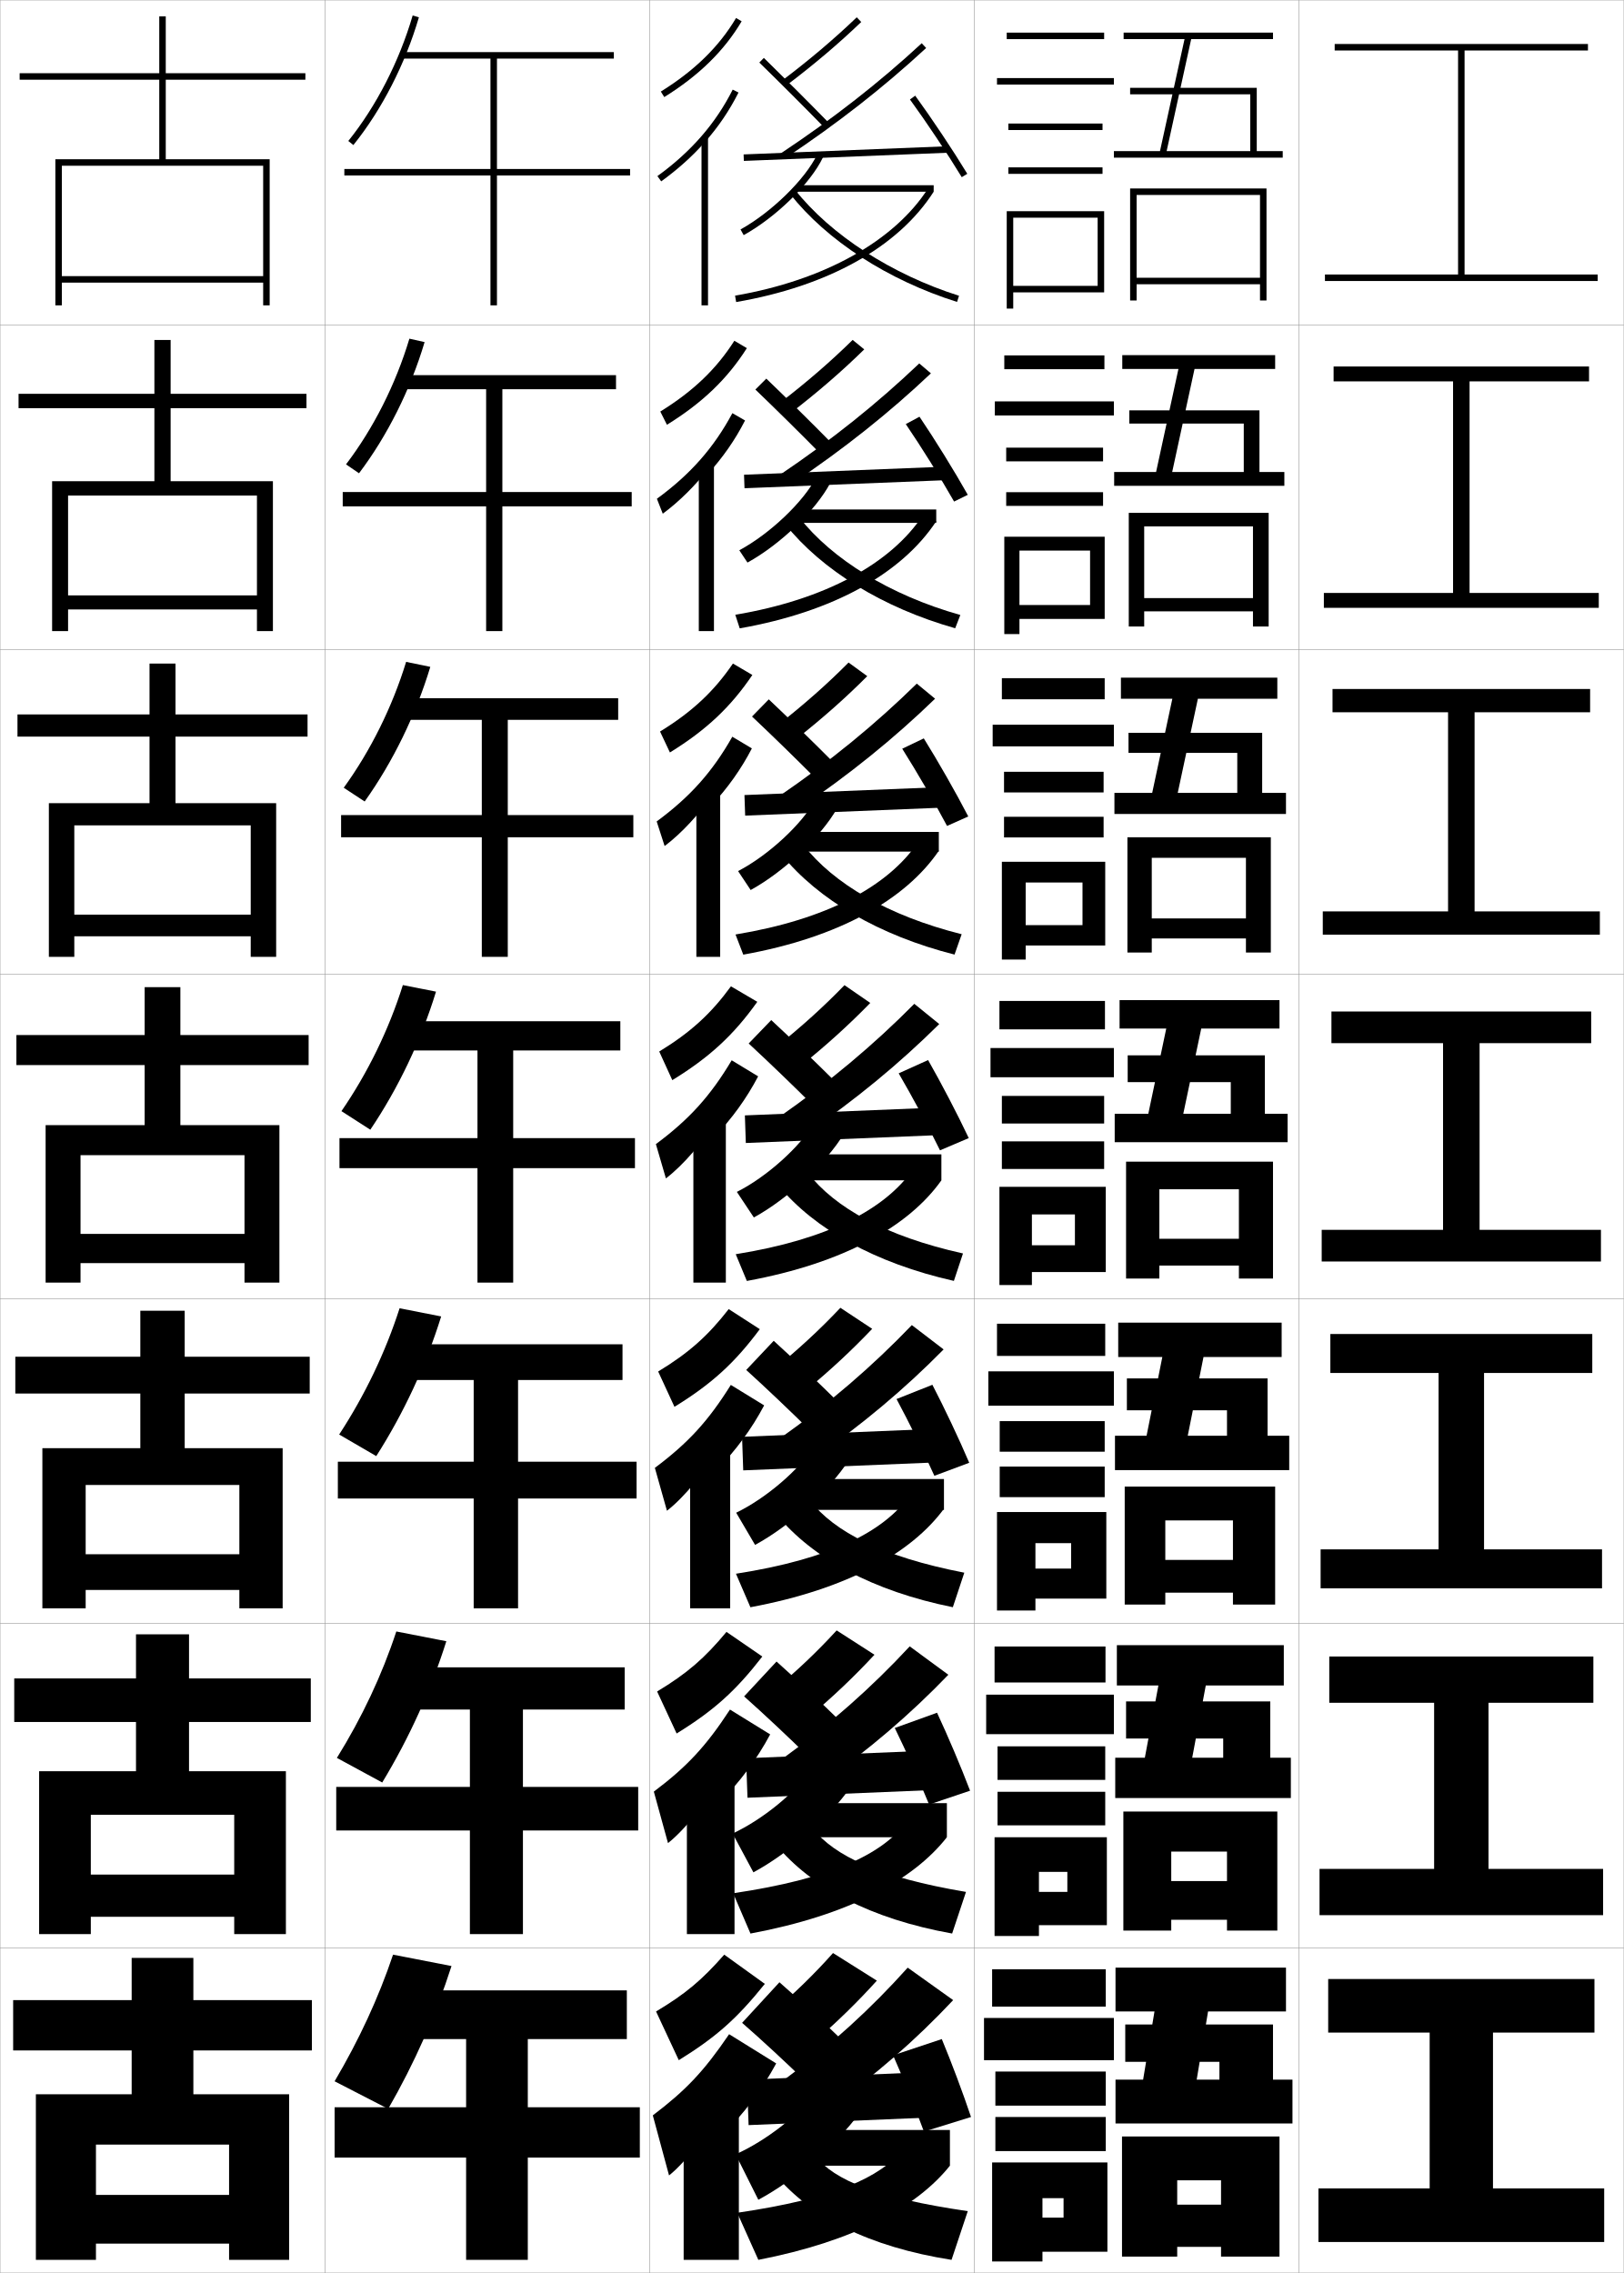
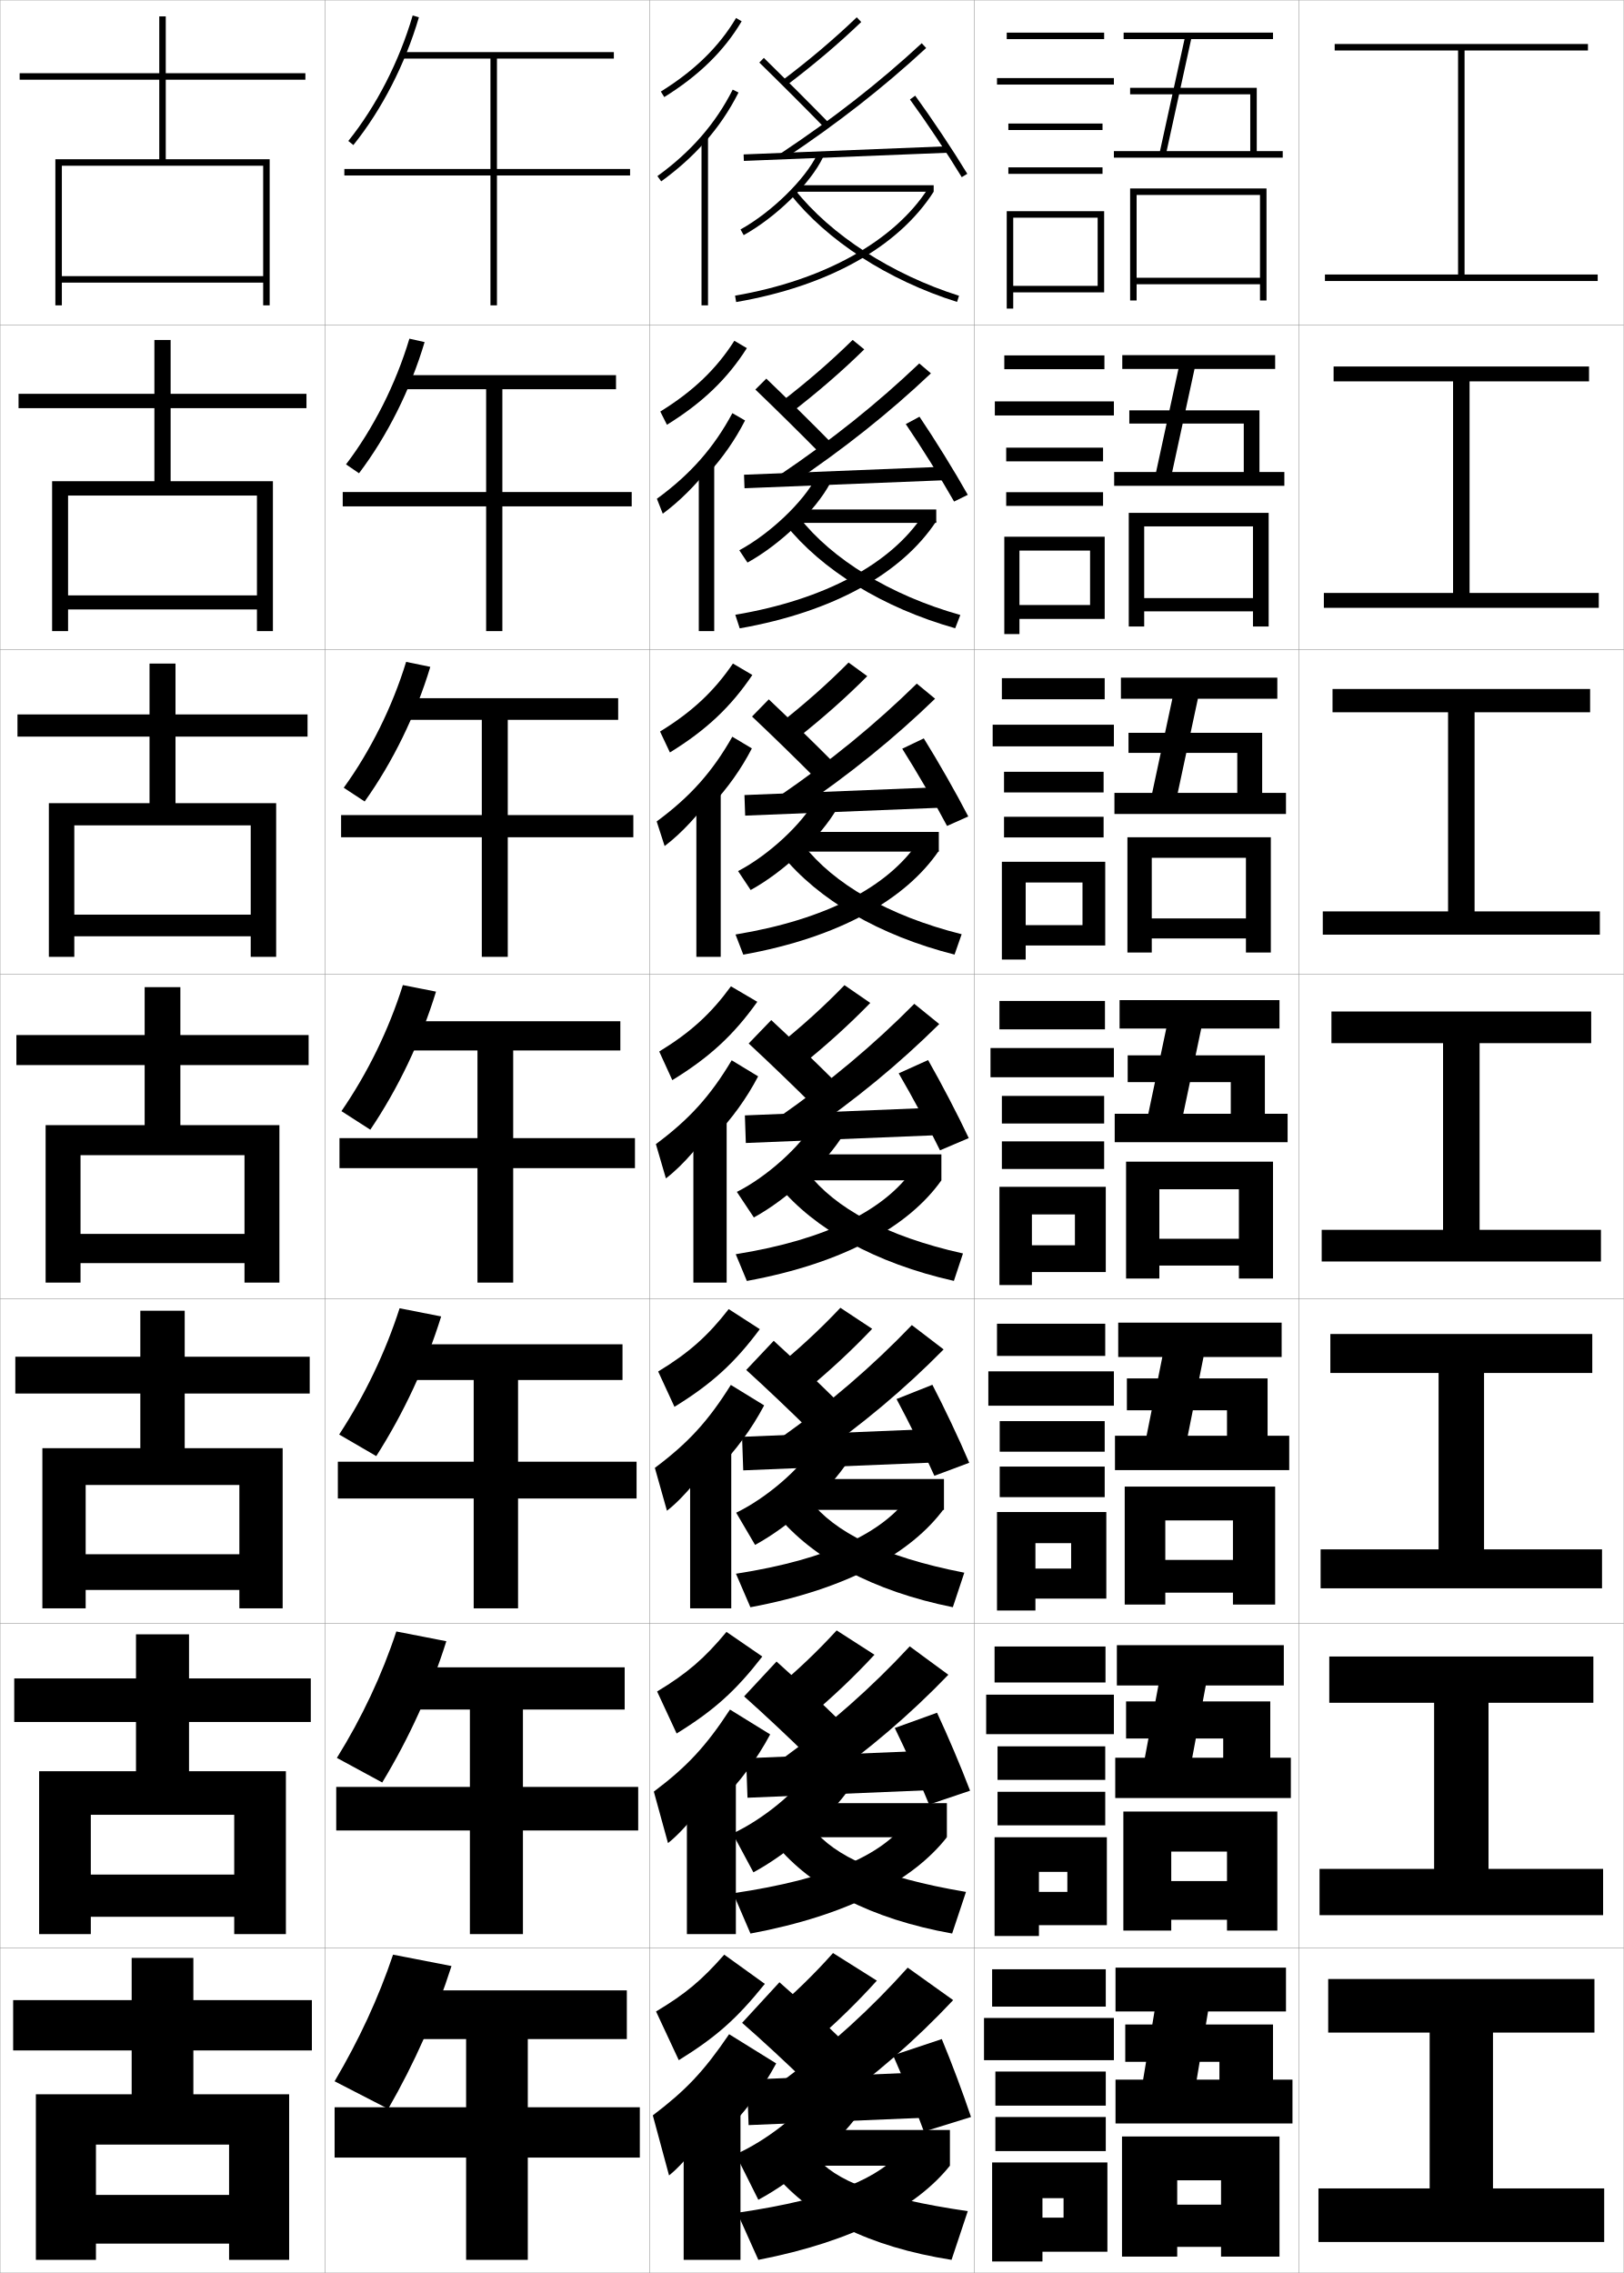
<svg xmlns="http://www.w3.org/2000/svg" width="500.1" height="700.1" viewBox="0 0 500.1 700.1" overflow="visible" enable-background="new 0 0 500.1 700.1" xml:space="preserve">
  <g id="glyphs">
    <g>
      <rect x="0.05" y="0.05" fill="none" stroke="#999999" stroke-width="0.1" width="100" height="100" />
      <rect x="0.05" y="100.05" fill="none" stroke="#999999" stroke-width="0.1" width="100" height="100" />
      <rect x="0.05" y="200.05" fill="none" stroke="#999999" stroke-width="0.1" width="100" height="100" />
      <rect x="0.05" y="300.05" fill="none" stroke="#999999" stroke-width="0.1" width="100" height="100" />
      <rect x="0.05" y="400.05" fill="none" stroke="#999999" stroke-width="0.1" width="100" height="100" />
      <rect x="0.05" y="500.05" fill="none" stroke="#999999" stroke-width="0.1" width="100" height="100" />
      <rect x="0.05" y="600.05" fill="none" stroke="#999999" stroke-width="0.1" width="100" height="100" />
      <rect x="100.05" y="0.05" fill="none" stroke="#999999" stroke-width="0.1" width="100" height="100" />
      <rect x="100.05" y="100.05" fill="none" stroke="#999999" stroke-width="0.1" width="100" height="100" />
      <rect x="100.05" y="200.05" fill="none" stroke="#999999" stroke-width="0.1" width="100" height="100" />
      <rect x="100.05" y="300.05" fill="none" stroke="#999999" stroke-width="0.1" width="100" height="100" />
      <rect x="100.05" y="400.05" fill="none" stroke="#999999" stroke-width="0.1" width="100" height="100" />
      <rect x="100.05" y="500.05" fill="none" stroke="#999999" stroke-width="0.1" width="100" height="100" />
      <rect x="100.05" y="600.05" fill="none" stroke="#999999" stroke-width="0.1" width="100" height="100" />
      <rect x="200.05" y="0.05" fill="none" stroke="#999999" stroke-width="0.1" width="100" height="100" />
      <rect x="200.05" y="100.05" fill="none" stroke="#999999" stroke-width="0.1" width="100" height="100" />
      <rect x="200.05" y="200.05" fill="none" stroke="#999999" stroke-width="0.1" width="100" height="100" />
      <rect x="200.05" y="300.05" fill="none" stroke="#999999" stroke-width="0.1" width="100" height="100" />
      <rect x="200.05" y="400.05" fill="none" stroke="#999999" stroke-width="0.1" width="100" height="100" />
      <rect x="200.05" y="500.05" fill="none" stroke="#999999" stroke-width="0.1" width="100" height="100" />
      <rect x="200.05" y="600.05" fill="none" stroke="#999999" stroke-width="0.1" width="100" height="100" />
      <rect x="300.05" y="0.05" fill="none" stroke="#999999" stroke-width="0.1" width="100" height="100" />
      <rect x="300.05" y="100.05" fill="none" stroke="#999999" stroke-width="0.1" width="100" height="100" />
      <rect x="300.05" y="200.05" fill="none" stroke="#999999" stroke-width="0.1" width="100" height="100" />
      <rect x="300.05" y="300.05" fill="none" stroke="#999999" stroke-width="0.1" width="100" height="100" />
      <rect x="300.05" y="400.05" fill="none" stroke="#999999" stroke-width="0.1" width="100" height="100" />
      <rect x="300.05" y="500.05" fill="none" stroke="#999999" stroke-width="0.1" width="100" height="100" />
      <rect x="300.05" y="600.05" fill="none" stroke="#999999" stroke-width="0.1" width="100" height="100" />
      <rect x="400.05" y="0.05" fill="none" stroke="#999999" stroke-width="0.1" width="100" height="100" />
      <rect x="400.05" y="100.05" fill="none" stroke="#999999" stroke-width="0.1" width="100" height="100" />
      <rect x="400.05" y="200.05" fill="none" stroke="#999999" stroke-width="0.1" width="100" height="100" />
      <rect x="400.05" y="300.05" fill="none" stroke="#999999" stroke-width="0.1" width="100" height="100" />
      <rect x="400.05" y="400.05" fill="none" stroke="#999999" stroke-width="0.1" width="100" height="100" />
      <rect x="400.05" y="500.05" fill="none" stroke="#999999" stroke-width="0.1" width="100" height="100" />
      <rect x="400.05" y="600.05" fill="none" stroke="#999999" stroke-width="0.1" width="100" height="100" />
    </g>
    <g>
      <polygon points="451.05,84.55 451.05,15.55 489.05,15.55 489.05,13.55       411.05,13.55 411.05,15.55 449.05,15.55 449.05,84.55 408.05,84.55       408.05,86.55 492.05,86.55 492.05,84.55 " />
      <polygon points="410.716,112.883 410.716,117.466 447.508,117.466 447.508,182.633       407.716,182.633 407.716,187.216 492.383,187.216 492.383,182.633 452.591,182.633       452.591,117.466 489.383,117.466 489.383,112.883 " />
      <polygon points="410.384,212.216 410.384,219.383 445.967,219.383 445.967,280.716       407.384,280.716 407.384,287.883 492.716,287.883 492.716,280.716 454.134,280.716       454.134,219.383 489.716,219.383 489.716,212.216 " />
      <polygon points="410.05,311.55 410.05,321.3 444.425,321.3 444.425,378.8       407.05,378.8 407.05,388.55 493.05,388.55 493.05,378.8 455.675,378.8       455.675,321.3 490.05,321.3 490.05,311.55 " />
      <polygon points="409.716,410.883 409.716,422.883 443.05,422.883 443.05,477.216       406.716,477.216 406.716,489.216 493.383,489.216 493.383,477.216 457.05,477.216       457.05,422.883 490.383,422.883 490.383,410.883 " />
      <polygon points="409.384,510.217 409.384,524.467 441.675,524.467 441.675,575.633       406.384,575.633 406.384,589.883 493.716,589.883 493.716,575.633 458.425,575.633       458.425,524.467 490.716,524.467 490.716,510.217 " />
      <polygon points="459.8,626.05 491.05,626.05 491.05,609.55 409.05,609.55       409.05,626.05 440.3,626.05 440.3,674.05 406.05,674.05 406.05,690.55       494.05,690.55 494.05,674.05 459.8,674.05 " />
    </g>
    <g>
      <polygon points="81.05,85.05 19.05,85.05 19.05,87.05 81.05,87.05       81.05,94.05 83.05,94.05 83.05,49.05 51.05,49.05 51.05,24.55       94.05,24.55 94.05,22.55 51.05,22.55 51.05,5.05 49.05,5.05       49.05,22.55 6.05,22.55 6.05,24.55 49.05,24.55 49.05,49.05       17.05,49.05 17.05,94.05 19.05,94.05 19.05,51.05 81.05,51.05 " />
      <polygon points="94.383,125.716 94.383,121.299 52.549,121.299 52.549,104.716       47.55,104.716 47.55,121.299 5.716,121.299 5.716,125.716 47.55,125.716       47.55,148.216 16.049,148.216 16.049,194.383 20.966,194.383 20.966,152.633       79.133,152.633 79.133,183.383 20.966,183.383 20.966,187.716 79.133,187.716       79.133,194.383 84.049,194.383 84.049,148.216 52.549,148.216 52.549,125.716 " />
      <polygon points="94.717,226.883 94.717,220.05 54.05,220.05 54.05,204.383       46.05,204.383 46.05,220.05 5.383,220.05 5.383,226.883 46.05,226.883       46.05,247.383 15.05,247.383 15.05,294.716 22.883,294.716 22.883,254.216       77.216,254.216 77.216,281.716 22.883,281.716 22.883,288.383 77.216,288.383       77.216,294.716 85.05,294.716 85.05,247.383 54.05,247.383 54.05,226.883 " />
      <polygon points="75.3,380.05 24.8,380.05 24.8,389.05 75.3,389.05       75.3,395.05 86.05,395.05 86.05,346.55 55.55,346.55 55.55,328.05       95.05,328.05 95.05,318.8 55.55,318.8 55.55,304.05 44.55,304.05       44.55,318.8 5.05,318.8 5.05,328.05 44.55,328.05 44.55,346.55       14.05,346.55 14.05,395.05 24.8,395.05 24.8,355.8 75.3,355.8 " />
      <polygon points="95.383,429.216 95.383,417.883 56.883,417.883 56.883,403.716       43.216,403.716 43.216,417.883 4.716,417.883 4.716,429.216 43.216,429.216       43.216,446.05 13.049,446.05 13.049,495.383 26.383,495.383 26.383,457.383       73.716,457.383 73.716,478.717 26.383,478.717 26.383,489.717 73.716,489.717       73.716,495.383 87.049,495.383 87.049,446.05 56.883,446.05 56.883,429.216 " />
      <polygon points="95.716,530.383 95.716,516.967 58.216,516.967 58.216,503.383       41.883,503.383 41.883,516.967 4.383,516.967 4.383,530.383 41.883,530.383       41.883,545.55 12.05,545.55 12.05,595.717 27.966,595.717 27.966,558.967       72.133,558.967 72.133,577.383 27.966,577.383 27.966,590.383 72.133,590.383       72.133,595.717 88.05,595.717 88.05,545.55 58.216,545.55 58.216,530.383 " />
      <polygon points="11.05,645.05 11.05,696.05 29.55,696.05 29.55,660.55       70.55,660.55 70.55,676.05 29.55,676.05 29.55,691.05 70.55,691.05       70.55,696.05 89.05,696.05 89.05,645.05 59.55,645.05 59.55,631.55       96.05,631.55 96.05,616.05 59.55,616.05 59.55,603.05 40.55,603.05       40.55,616.05 4.05,616.05 4.05,631.55 40.55,631.55 40.55,645.05 " />
    </g>
    <g>
      <rect x="310.05" y="10.05" width="30" height="2" />
      <rect x="307.05" y="24.05" width="36" height="2" />
      <rect x="310.55" y="38.05" width="29" height="2" />
      <rect x="310.55" y="51.55" width="29" height="2" />
      <polygon points="340.05,90.05 340.05,65.05 310.05,65.05 310.05,95.05       312.05,95.05 312.05,67.05 338.05,67.05 338.05,88.05 312.05,88.05       312.05,90.05 " />
    </g>
    <g>
      <g>
        <rect x="309.3" y="109.466" width="30.833" height="4.25" />
        <rect x="306.383" y="123.633" width="36.667" height="4.333" />
        <rect x="309.883" y="137.882" width="29.833" height="4.217" />
        <rect x="309.883" y="151.599" width="29.833" height="4.217" />
        <polygon points="340.216,190.633 340.216,165.316 309.3,165.316 309.3,195.299        313.966,195.299 313.966,169.583 335.716,169.583 335.716,186.349 313.966,186.349        313.966,190.633 " />
      </g>
      <g>
        <rect x="308.55" y="208.883" width="31.666" height="6.5" />
        <rect x="305.716" y="223.216" width="37.334" height="6.667" />
        <rect x="309.216" y="237.716" width="30.667" height="6.358" />
        <rect x="309.216" y="251.574" width="30.667" height="6.359" />
        <polygon points="340.383,291.216 340.383,265.433 308.55,265.433 308.55,295.55        315.883,295.55 315.883,271.816 333.383,271.816 333.383,284.949 315.883,284.949        315.883,291.216 " />
      </g>
      <g>
        <rect x="307.8" y="308.3" width="32.5" height="8.75" />
        <rect x="305.05" y="322.8" width="38" height="9" />
        <rect x="308.55" y="337.55" width="31.5" height="8.5" />
        <rect x="308.55" y="351.55" width="31.5" height="8.5" />
        <polygon points="340.55,391.8 340.55,365.55 307.8,365.55 307.8,395.8        317.8,395.8 317.8,374.05 331.05,374.05 331.05,383.55 317.8,383.55        317.8,391.8 " />
      </g>
      <g>
        <rect x="307.05" y="407.716" width="33.333" height="9.917" />
        <rect x="304.383" y="422.383" width="38.667" height="10.583" />
        <rect x="307.884" y="437.716" width="32.333" height="9.417" />
        <rect x="307.884" y="451.716" width="32.333" height="9.417" />
        <polygon points="340.717,492.383 340.717,465.716 307.05,465.716 307.05,496.05        318.883,496.05 318.883,475.3 329.884,475.3 329.884,483.133 318.883,483.133        318.883,492.383 " />
      </g>
      <g>
        <rect x="306.3" y="507.133" width="34.166" height="11.083" />
        <rect x="303.716" y="521.966" width="39.334" height="12.167" />
        <rect x="307.217" y="537.883" width="33.167" height="10.333" />
        <rect x="307.217" y="551.883" width="33.167" height="10.333" />
        <polygon points="340.884,592.966 340.884,565.883 306.3,565.883 306.3,596.3        319.966,596.3 319.966,576.55 328.717,576.55 328.717,582.716 319.966,582.716        319.966,592.966 " />
      </g>
    </g>
    <g>
      <rect x="305.55" y="606.55" width="35" height="11.5" />
      <rect x="303.05" y="621.55" width="40" height="13" />
      <rect x="306.55" y="638.05" width="34" height="10.5" />
      <rect x="306.55" y="652.05" width="34" height="10.5" />
      <polygon points="341.05,693.55 341.05,666.05 305.55,666.05 305.55,696.55       321.05,696.55 321.05,677.05 327.55,677.05 327.55,683.05 321.05,683.05       321.05,693.55 " />
    </g>
    <g>
      <polygon points="343.55,640.55 343.55,654.05 398.05,654.05 398.05,640.55       392.05,640.55 392.05,623.55 346.55,623.55 346.55,635.05 375.55,635.05       375.55,640.55 368.55,640.55 372.05,619.55 396.05,619.55 396.05,606.05       343.55,606.05 343.55,619.55 355.55,619.55 352.05,640.55 " />
      <polygon points="376.05,679.05 362.55,679.05 362.55,692.05 376.05,692.05       376.05,695.05 394.05,695.05 394.05,658.05 345.55,658.05 345.55,695.05       362.55,695.05 362.55,671.55 376.05,671.55 " />
    </g>
    <g>
      <polygon points="343.466,541.383 352.583,541.383 356.759,519.133 343.966,519.133       343.966,506.716 395.383,506.716 395.383,519.133 371.351,519.133 367.174,541.383       376.716,541.383 376.716,535.467 346.8,535.467 346.8,524.05 391.216,524.05       391.216,541.383 397.55,541.383 397.55,553.8 343.466,553.8 " />
      <polygon points="377.883,579.383 360.716,579.383 360.716,591.3 377.883,591.3       377.883,594.633 393.383,594.633 393.383,557.966 345.966,557.966 345.966,594.633       360.716,594.633 360.716,570.3 377.883,570.3 " />
    </g>
    <g>
      <polygon points="343.383,442.216 353.115,442.216 357.968,417.966 344.383,417.966       344.383,407.383 394.716,407.383 394.716,417.966 370.65,417.966 365.798,442.216       377.883,442.216 377.883,434.384 347.05,434.384 347.05,424.55 390.383,424.55       390.383,442.216 397.05,442.216 397.05,452.8 343.383,452.8 " />
      <polygon points="379.716,480.466 358.883,480.466 358.883,490.55 379.716,490.55       379.716,494.216 392.716,494.216 392.716,457.883 346.383,457.883 346.383,494.216       358.883,494.216 358.883,468.3 379.716,468.3 " />
    </g>
    <g>
      <path d="M119.55,649.55l-16.5-8.5c7.485-12.678,13.502-25.62,18-39l18,3.5      C134.263,620.538,127.668,635.43,119.55,649.55z" />
      <polygon points="197.05,649.05 162.55,649.05 162.55,628.05 193.05,628.05       193.05,613.05 124.05,613.05 124.05,628.05 143.55,628.05 143.55,649.05       103.05,649.05 103.05,664.55 143.55,664.55 143.55,696.05 162.55,696.05       162.55,664.55 197.05,664.55 " />
    </g>
    <g>
      <path d="M117.715,549.019l-13.963-7.572c7.675-12.354,13.862-25.427,18.304-38.943      l15.404,3.008C132.735,520.508,126,535.346,117.715,549.019z" />
      <polygon points="196.549,550.383 161.049,550.383 161.049,526.55 192.383,526.55       192.383,513.55 123.966,513.55 123.966,526.55 144.716,526.55 144.716,550.383       103.55,550.383 103.55,563.8 144.716,563.8 144.716,595.716 161.049,595.716       161.049,563.8 196.549,563.8 " />
    </g>
    <g>
      <path d="M115.881,448.488l-11.427-6.646c7.865-12.028,14.223-25.233,18.609-38.886      l12.807,2.517C131.209,420.479,124.332,435.263,115.881,448.488z" />
      <polygon points="196.05,450.217 159.55,450.217 159.55,425.05 191.717,425.05       191.717,414.05 123.883,414.05 123.883,425.05 145.883,425.05 145.883,450.217       104.05,450.217 104.05,461.55 145.883,461.55 145.883,495.383 159.55,495.383       159.55,461.55 196.05,461.55 " />
    </g>
    <g>
      <g>
        <path d="M107.271,43.423l1.559,1.254c8.782-10.93,15.948-24.902,20.181-39.346       l-1.92-0.562C122.931,18.966,115.892,32.694,107.271,43.423z" />
        <polygon points="194.05,52.05 153.05,52.05 153.05,18.05 189.05,18.05        189.05,16.05 123.55,16.05 123.55,18.05 151.05,18.05 151.05,52.05        106.05,52.05 106.05,54.05 151.05,54.05 151.05,94.05 153.05,94.05        153.05,54.05 194.05,54.05 " />
      </g>
      <g>
        <path d="M110.567,145.771l-4.002-2.743c8.432-11.054,15.301-24.651,19.517-38.712       l4.684,1.05C126.412,119.999,119.295,134.224,110.567,145.771z" />
        <polygon points="194.549,151.549 154.716,151.549 154.716,119.883 189.716,119.883        189.716,115.549 123.633,115.549 123.633,119.883 149.716,119.883 149.716,151.549        105.55,151.549 105.55,155.966 149.716,155.966 149.716,194.383 154.716,194.383        154.716,155.966 194.549,155.966 " />
      </g>
      <g>
        <path d="M112.307,246.864l-6.446-4.231c8.244-11.379,14.942-24.846,19.215-38.771       l7.447,1.537C128.047,220.225,120.979,234.702,112.307,246.864z" />
        <polygon points="195.05,251.05 156.383,251.05 156.383,221.716 190.383,221.716        190.383,215.05 123.716,215.05 123.716,221.716 148.383,221.716 148.383,251.05        105.05,251.05 105.05,257.883 148.383,257.883 148.383,294.716 156.383,294.716        156.383,257.883 195.05,257.883 " />
      </g>
      <g>
        <path d="M114.046,347.958l-8.89-5.72c8.055-11.704,14.583-25.04,18.913-38.829       l10.211,2.024C129.682,320.449,122.663,335.179,114.046,347.958z" />
        <polygon points="195.55,350.55 158.05,350.55 158.05,323.55 191.05,323.55        191.05,314.55 123.8,314.55 123.8,323.55 147.05,323.55 147.05,350.55        104.55,350.55 104.55,359.8 147.05,359.8 147.05,395.05 158.05,395.05        158.05,359.8 195.55,359.8 " />
      </g>
    </g>
    <g>
      <g>
        <path d="M203.522,28.2l1.055,1.699c10.664-6.62,18.46-14.255,23.833-23.341       l-1.721-1.018C221.483,14.343,213.905,21.755,203.522,28.2z" />
        <path d="M217.05,43.817c4.146-4.678,7.594-9.758,10.394-15.318l-1.787-0.898       c-5.251,10.43-12.837,19.144-23.192,26.639l1.172,1.621       C208.75,52.159,213.2,48.161,217.05,43.817L217.05,43.817z" />
        <rect x="216.05" y="42.05" width="2" height="52" />
      </g>
      <g>
        <path d="M205.402,130.831c10.948-6.771,18.6-14.138,24.613-23.604l-3.853-2.268       c-5.501,8.654-12.643,15.523-22.806,21.799L205.402,130.831z" />
        <path d="M217.963,146.022c4.643-5.074,8.443-10.548,11.495-16.515l-3.906-2.249       c-5.677,10.605-12.916,18.831-23.244,26.366l1.81,4.601       c5.214-3.841,10.245-8.958,13.845-13.62V146.022z" />
-         <rect x="215.213" y="142.466" width="4.667" height="51.917" />
+         <rect x="215.213" y="142.466" width="4.75" height="51.917" />
      </g>
      <g>
        <path d="M206.316,231.762c11.231-6.921,18.739-14.02,25.393-23.866l-5.984-3.519       c-5.796,8.507-12.5,14.832-22.445,20.939L206.316,231.762z" />
        <path d="M218.964,248.228c5.141-5.47,9.292-11.339,12.596-17.712l-6.025-3.599       c-6.104,10.781-12.994,18.518-23.294,26.092l2.448,7.581       c5.313-3.98,10.925-10.218,14.276-15.195V248.228z" />
-         <rect x="214.464" y="242.883" width="7.333" height="51.833" />
+         <rect x="214.464" y="242.883" width="7.5" height="51.833" />
      </g>
      <g>
        <path d="M207.055,332.693c11.516-7.071,18.879-13.902,26.173-24.129l-8.116-4.769       c-6.092,8.359-12.358,14.141-22.084,20.079L207.055,332.693z" />
        <path d="M219.791,350.434c5.639-5.866,10.141-12.13,13.697-18.909l-8.145-4.949       c-6.53,10.957-13.073,18.205-23.346,25.819l3.086,10.561       c5.412-4.12,11.604-11.478,14.707-16.771V350.434z" />
-         <rect x="213.541" y="343.3" width="10" height="51.75" />
+         <rect x="213.541" y="343.3" width="10.25" height="51.75" />
      </g>
      <g>
        <path d="M207.719,433.312c11.504-7.083,18.534-13.513,26.282-23.919l-9.578-6.179       c-6.386,8.212-12.216,13.449-21.723,19.219L207.719,433.312z" />
        <path d="M220.543,452.973c6.137-6.263,10.99-12.921,14.798-20.106l-10.263-6.3       c-6.957,11.133-13.153,17.893-23.397,25.546l3.724,13.208       c5.512-4.261,12.285-12.737,15.138-18.349V452.973z" />
-         <rect x="212.543" y="444.383" width="12.333" height="51" />
+         <rect x="212.543" y="444.383" width="12.667" height="51" />
      </g>
      <g>
        <path d="M208.385,533.931c11.492-7.096,18.189-13.124,26.391-23.709l-11.039-7.59       c-6.681,8.064-12.074,12.759-21.361,18.359L208.385,533.931z" />
        <path d="M221.297,555.511c6.635-6.657,11.838-13.711,15.899-21.303l-12.382-7.649       c-7.384,11.309-13.231,17.579-23.449,25.272l4.362,15.854       c5.611-4.399,12.964-13.996,15.569-19.924V555.511z" />
-         <rect x="211.547" y="545.467" width="14.667" height="50.25" />
+         <rect x="211.547" y="545.467" width="15.083" height="50.25" />
      </g>
      <g>
        <path d="M209.05,634.55c11.48-7.108,17.844-12.735,26.5-23.5l-12.5-9       c-6.976,7.917-11.932,12.067-21,17.5L209.05,634.55z" />
        <path d="M222.05,658.05c7.133-7.054,12.687-14.502,17-22.5l-14.5-9       c-7.811,11.485-13.311,17.267-23.5,25l5,18.5c5.711-4.54,13.645-15.256,16-21.5V658.05z       " />
-         <rect x="210.55" y="646.55" width="17" height="49.5" />
+         <rect x="210.55" y="646.55" width="17.5" height="49.5" />
      </g>
    </g>
    <g>
      <path d="M237.55,620.05l13,9c7.085-6.088,13.518-12.376,19.5-19l-13.5-8.5      C250.725,608.093,244.567,614.083,237.55,620.05z" />
      <path d="M228.55,623.05c5.799,5.032,14.086,12.724,20,18.5l11.5-12.5      c-6.078-5.919-14.07-13.301-20-18.5L228.55,623.05z" />
      <path d="M241.55,640.55l13.5,9c14.453-10.302,26.971-21.207,38.5-33.5l-14-10      C268.219,618.698,255.881,629.965,241.55,640.55z" />
      <polygon points="290.05,652.05 230.55,654.55 230.05,640.55 289.55,638.05 " />
      <path d="M275.05,633.05c3.148,7.116,6.863,16.312,9.5,23.5l14.5-4.5      c-2.472-7.377-6.045-16.902-9-24L275.05,633.05z" />
      <path d="M226.55,663.55l7,14c11.515-6.194,24.196-17.169,31-26.5l-14-6      C246.179,651.277,235.962,659.346,226.55,663.55z" />
      <rect x="246.05" y="656.05" width="46.5" height="11" />
      <path d="M278.05,662.05c-7.01,8.646-21.034,15.105-51,19.5l6.5,14.5      c29.307-5.673,48.759-16.175,59-29L278.05,662.05z" />
      <path d="M251.05,664.05c6,7.487,18.841,12.89,47,17l-5,15      c-25.534-4.013-43.524-13.25-54.5-26.5L251.05,664.05z" />
    </g>
    <g>
      <path d="M238.017,520.834l11.201,7.932c7.332-6.152,13.95-12.46,20.098-19.096      l-11.647-7.491C251.661,508.738,245.281,514.789,238.017,520.834z" />
      <path d="M229.168,522.502c5.896,5.233,14.079,12.919,19.998,18.747l9.988-10.732      c-6.057-5.949-13.995-13.379-20.002-18.753L229.168,522.502z" />
      <path d="M240.869,541.779l11.841,7.659c14.742-10.377,27.552-21.324,39.354-33.6      l-11.894-8.745C268.425,519.758,255.646,531.087,240.869,541.779z" />
      <polygon points="290.291,551.216 230.208,553.717 229.778,541.55 289.861,539.05 " />
      <path d="M275.566,532.23c3.473,7.097,7.637,16.362,10.575,23.572l12.618-4.257      c-2.806-7.374-6.858-16.924-10.174-24.011L275.566,532.23z" />
      <path d="M225.621,564.737l6.412,11.958c11.177-6.041,23.532-17.012,29.901-26.24      l-12.383-5.145C245.246,551.876,234.968,560.397,225.621,564.737z" />
      <rect x="245.785" y="555.383" width="45.833" height="10.5" />
      <path d="M225.794,583.136l5.332,12.411c30.177-5.622,50.162-16.453,60.491-29.664      l-12.549-4.513C271.366,571.294,255.82,578.687,225.794,583.136z" />
      <path d="M250.24,563.113c6.769,8.558,20.512,15.095,47.261,19.61l-4.267,12.817      c-25.104-4.494-43.344-14.157-54.351-27.472L250.24,563.113z" />
    </g>
    <g>
      <path d="M238.515,421.617l9.402,6.865c7.577-6.219,14.382-12.545,20.696-19.191      l-9.794-6.482C252.629,409.385,246.026,415.496,238.515,421.617z" />
      <path d="M229.817,421.955c5.994,5.434,14.072,13.113,19.995,18.994l8.476-8.966      c-6.035-5.979-13.92-13.457-20.004-19.005L229.817,421.955z" />
      <path d="M240.218,443.009l10.184,6.318c15.031-10.452,28.131-21.44,40.208-33.699      l-9.786-7.489C268.662,420.817,255.441,432.21,240.218,443.009z" />
      <polygon points="289.562,450.383 228.897,452.883 228.538,442.55 289.203,440.05 " />
      <path d="M276.113,430.912c3.797,7.077,8.41,16.413,11.651,23.644l10.736-4.013      c-3.14-7.371-7.672-16.945-11.349-24.022L276.113,430.912z" />
      <path d="M226.722,465.924l5.823,9.917c10.839-5.887,22.868-16.854,28.803-25.98      l-10.766-4.289C246.343,452.474,236.004,461.45,226.722,465.924z" />
      <rect x="245.55" y="455.55" width="45.166" height="9.5" />
      <path d="M226.66,484.721l4.447,10.323c29.865-5.571,49.596-16.73,59.609-30.328      l-10.598-4.026C272.025,471.893,255.568,480.219,226.66,484.721z" />
      <path d="M249.462,462.177c7.537,9.629,22.182,17.301,47.521,22.222l-3.534,10.635      c-24.675-4.976-43.163-15.064-54.2-28.443L249.462,462.177z" />
    </g>
    <g>
      <path d="M228.064,70.676l0.971,1.748c10.024-5.569,20.521-15.86,24.415-23.939      l-1.801-0.869C247.973,55.241,237.612,65.37,228.064,70.676z" />
      <path d="M240.946,24.753l1.207,1.594c8.561-6.479,16.113-12.882,23.089-19.575      l-1.385-1.443C256.938,11.968,249.444,18.321,240.946,24.753z" />
      <path d="M233.852,19.266C240.236,25.5,247.894,33.156,253.834,39.248l1.432-1.396      c-5.951-6.103-13.621-13.772-20.018-20.018L233.852,19.266z" />
      <path d="M240.496,47.217l1.107,1.666c16.188-10.754,30.458-21.907,43.626-34.099      l-1.359-1.469C270.782,25.435,256.594,36.522,240.496,47.217z" />
      <rect x="259.55" y="15.775" transform="matrix(-0.040046 -0.9991978 0.9991978 -0.040046 223.7219 309.5348)" width="2" height="63.05" />
      <path d="M280.241,30.638c5.093,6.998,11.504,16.615,15.954,23.932l1.709-1.039      c-4.476-7.359-10.925-17.032-16.046-24.068L280.241,30.638z" />
      <rect x="245.05" y="57.05" width="42.5" height="2" />
      <path d="M226.38,91.064l0.34,1.971c28.331-4.885,49.933-16.953,60.83-33.985      l-1.686-1.078C275.428,74.285,253.747,86.346,226.38,91.064z" />
      <path d="M243.265,59.669c11.36,14.426,30.125,26.576,51.483,33.334l0.604-1.906      c-20.677-6.543-39.562-18.754-50.517-32.666L243.265,59.669z" />
    </g>
    <g>
      <g>
        <path d="M240.338,123.969l3.339,3.12c8.313-6.413,15.68-12.797,22.49-19.479       l-3.571-2.911C255.86,111.322,248.589,117.615,240.338,123.969z" />
        <path d="M232.634,119.979c6.287,6.035,14.05,13.697,19.985,19.736l3.401-3.331       c-5.971-6.072-13.695-13.693-20.014-19.765L232.634,119.979z" />
        <path d="M240.223,146.224l3.705,2.77c15.897-10.678,29.875-21.79,42.77-33.999       l-3.591-3.057C270.19,124.249,256.178,135.458,240.223,146.224z" />
        <polygon points="291.707,147.882 229.292,150.382 229.142,146.217 291.558,143.717 " />
        <path d="M278.958,130.624c4.77,7.017,10.73,16.564,14.879,23.859l4.216-2.074       c-4.142-7.362-10.112-17.011-14.872-24.057L278.958,130.624z" />
        <path d="M227.688,169.488l2.517,3.79c10.184-5.624,21.082-16.139,25.511-24.533       l-4.375-1.724C247.499,154.519,237.125,164.415,227.688,169.488z" />
        <rect x="245.175" y="156.924" width="43.166" height="4.125" />
        <path d="M226.45,189.354l1.367,4.184c28.935-5.097,49.959-16.971,60.524-32.988       l-4.006-2.023C274.499,173.562,254.153,184.689,226.45,189.354z" />
        <path d="M246.154,159.367c10.072,12.841,27.843,23.917,49.605,30.055l-1.586,4.088       c-22.32-6.324-41.077-17.929-52.339-32.028L246.154,159.367z" />
      </g>
      <g>
        <path d="M239.73,223.185l5.471,4.458c8.069-6.349,15.249-12.713,21.893-19.383       l-5.757-4.192C254.783,210.676,247.734,216.908,239.73,223.185z" />
        <path d="M231.604,220.693c6.189,5.834,14.058,13.502,19.988,19.489l5.184-5.265       c-5.992-6.041-13.771-13.614-20.011-19.511L231.604,220.693z" />
        <path d="M239.95,245.231l6.115,3.874c15.608-10.603,29.294-21.673,41.916-33.898       l-5.635-4.646C269.601,223.062,255.763,234.396,239.95,245.231z" />
        <polygon points="291.325,248.716 229.493,251.216 229.273,244.883 291.106,242.383 " />
        <path d="M277.864,230.609c4.445,7.037,9.957,16.513,13.803,23.787l6.535-2.921       c-3.808-7.365-9.299-16.989-13.697-24.045L277.864,230.609z" />
        <path d="M227.31,268.3l3.875,5.833c10.343-5.678,21.644-16.418,26.609-25.127       l-6.763-2.579C247.024,253.796,236.637,263.459,227.31,268.3z" />
        <rect x="245.3" y="256.237" width="43.833" height="6.062" />
        <path d="M226.52,287.831l2.393,6.209c29.541-5.309,49.987-16.99,60.22-31.99       l-6.326-2.781C273.571,273.026,254.562,283.22,226.52,287.831z" />
        <path d="M247.473,260.304c9.19,11.77,25.849,21.711,48.694,27.443l-2.193,6.271       c-23.283-5.892-42.031-16.951-53.195-30.722L247.473,260.304z" />
      </g>
      <g>
        <path d="M239.122,322.401l7.604,5.797c7.824-6.283,14.816-12.629,21.295-19.287       l-7.941-5.473C253.706,310.03,246.88,316.202,239.122,322.401z" />
        <path d="M230.575,321.407c6.092,5.635,14.064,13.309,19.992,19.242l6.965-7.199       c-6.014-6.01-13.846-13.535-20.008-19.258L230.575,321.407z" />
        <path d="M239.677,344.238l8.525,4.978c15.32-10.527,28.713-21.557,41.062-33.799       l-7.68-6.234C269.01,321.877,255.348,333.332,239.677,344.238z" />
        <polygon points="290.944,349.55 229.694,352.05 229.405,343.55 290.655,341.05 " />
        <path d="M276.771,330.595c4.121,7.057,9.184,16.463,12.727,23.715l8.855-3.77       c-3.475-7.367-8.486-16.967-12.523-24.033L276.771,330.595z" />
        <path d="M226.933,367.112l5.234,7.875c10.502-5.732,22.205-16.697,27.707-25.721       l-9.15-3.434C246.55,353.073,236.149,362.503,226.933,367.112z" />
        <rect x="245.425" y="355.55" width="44.5" height="8" />
        <path d="M226.589,386.308l3.42,8.234c30.146-5.521,50.016-17.008,59.916-30.992       l-8.646-3.539C272.644,372.491,254.97,381.751,226.589,386.308z" />
        <path d="M248.792,361.241c8.308,10.699,23.854,19.506,47.783,24.832l-2.801,8.453       c-24.245-5.458-42.984-15.972-54.052-29.416L248.792,361.241z" />
      </g>
    </g>
    <g>
      <g>
        <polygon points="343.3,343.05 353.648,343.05 359.177,316.8 344.8,316.8        344.8,308.05 394.05,308.05 394.05,316.8 369.951,316.8 364.423,343.05        379.05,343.05 379.05,333.3 347.3,333.3 347.3,325.05 389.55,325.05        389.55,343.05 396.55,343.05 396.55,351.8 343.3,351.8 " />
        <polygon points="381.55,381.55 357.05,381.55 357.05,389.8 381.55,389.8        381.55,393.8 392.05,393.8 392.05,357.8 346.8,357.8 346.8,393.8        357.05,393.8 357.05,366.3 381.55,366.3 " />
      </g>
      <g>
        <polygon points="362.712,244.216 381.05,244.216 381.05,231.883 347.55,231.883        347.55,225.716 388.717,225.716 388.717,244.216 396.05,244.216 396.05,250.716        343.216,250.716 343.216,244.216 354.847,244.216 361.054,215.216 345.216,215.216        345.216,208.716 393.383,208.716 393.383,215.216 368.919,215.216 " />
        <polygon points="383.716,282.883 354.716,282.883 354.716,289.05 383.716,289.05        383.716,293.383 391.383,293.383 391.383,257.883 347.217,257.883 347.217,293.383        354.716,293.383 354.716,264.216 383.716,264.216 " />
      </g>
      <g>
        <polygon points="361.002,145.383 383.05,145.383 383.05,130.466 347.8,130.466        347.8,126.383 387.883,126.383 387.883,145.383 395.55,145.383 395.55,149.633        343.133,149.633 343.133,145.383 356.046,145.383 362.931,113.633 345.633,113.633        345.633,109.383 392.717,109.383 392.717,113.633 367.887,113.633 " />
        <polygon points="385.883,184.217 352.383,184.217 352.383,188.3 385.883,188.3        385.883,192.966 390.717,192.966 390.717,157.966 347.633,157.966 347.633,192.966        352.383,192.966 352.383,162.133 385.883,162.133 " />
      </g>
      <g>
        <polygon points="359.292,46.55 366.854,12.05 392.05,12.05 392.05,10.05        346.05,10.05 346.05,12.05 364.808,12.05 357.245,46.55 343.05,46.55        343.05,48.55 395.05,48.55 395.05,46.55 387.05,46.55 387.05,27.05        348.05,27.05 348.05,29.05 385.05,29.05 385.05,46.55 " />
        <polygon points="388.05,85.55 350.05,85.55 350.05,87.55 388.05,87.55        388.05,92.55 390.05,92.55 390.05,58.05 348.05,58.05 348.05,92.55        350.05,92.55 350.05,60.05 388.05,60.05 " />
      </g>
    </g>
  </g>
</svg>
